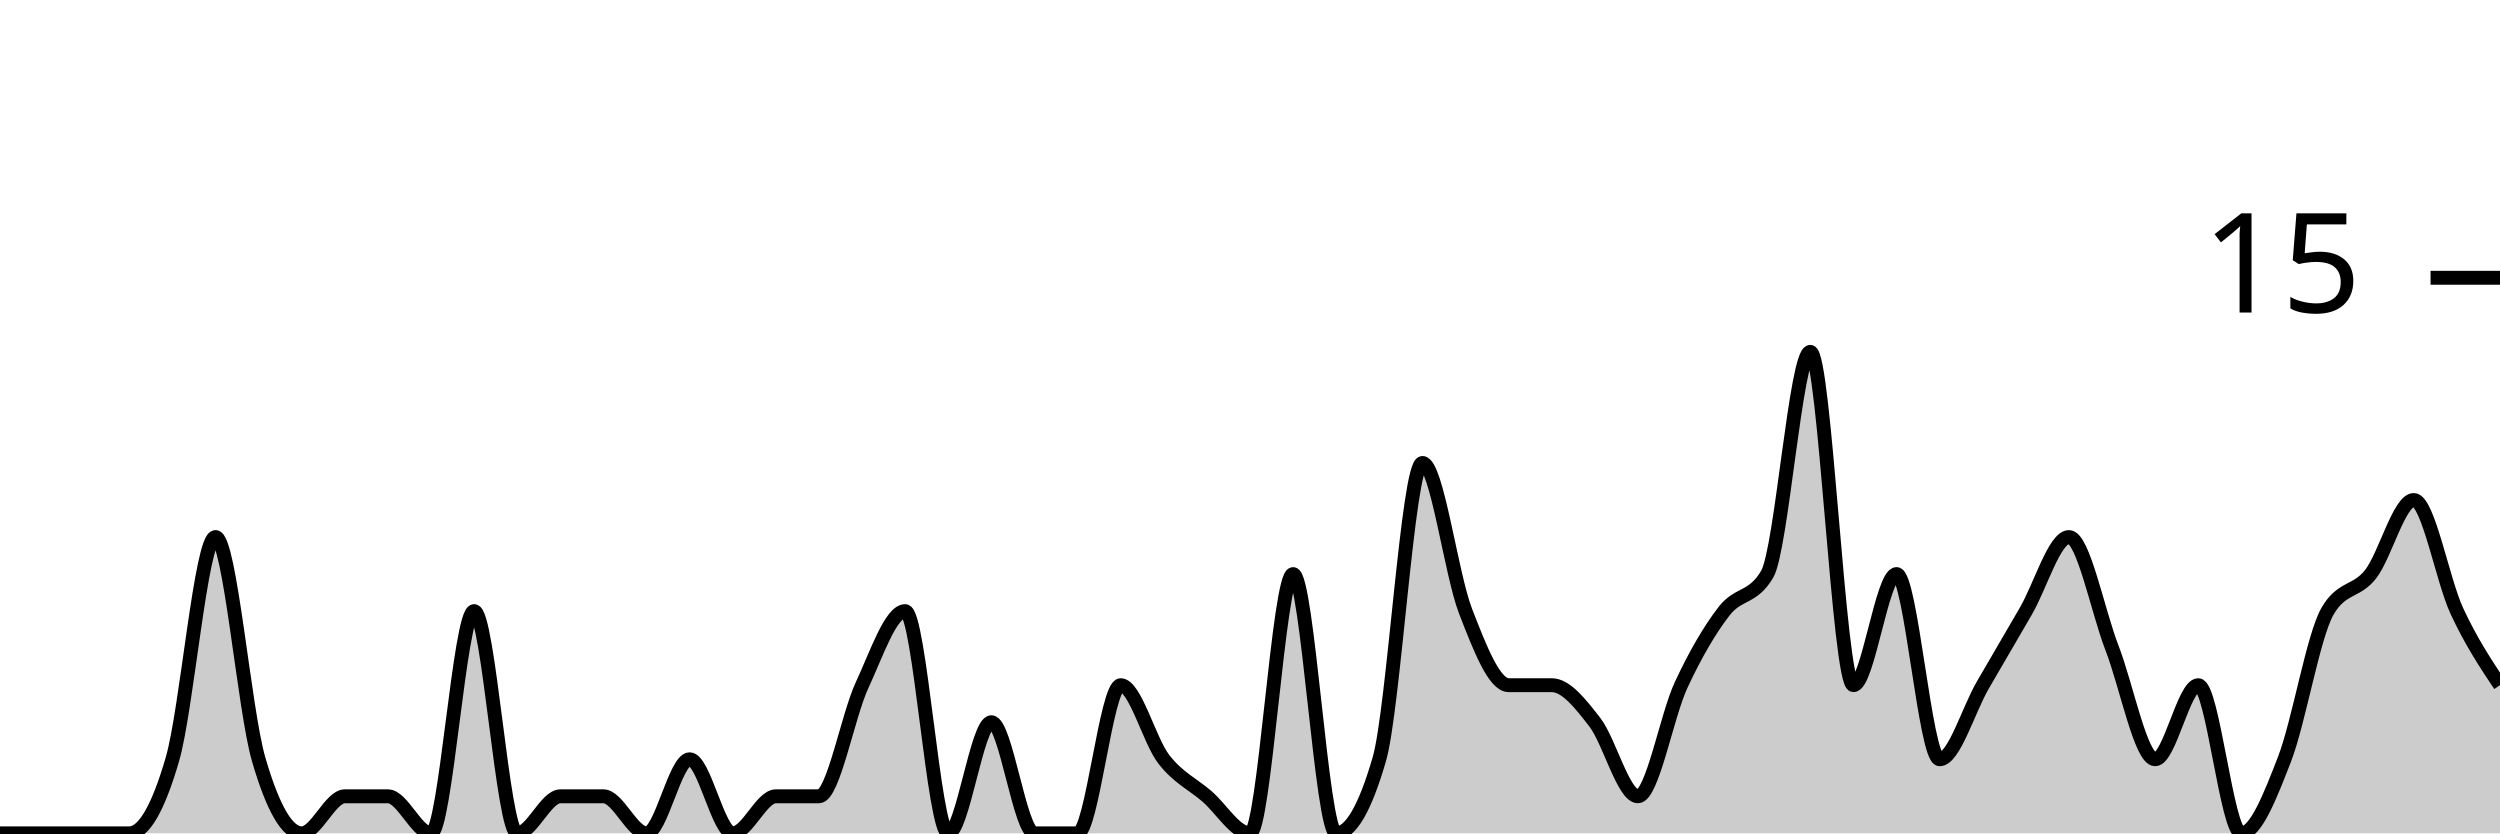
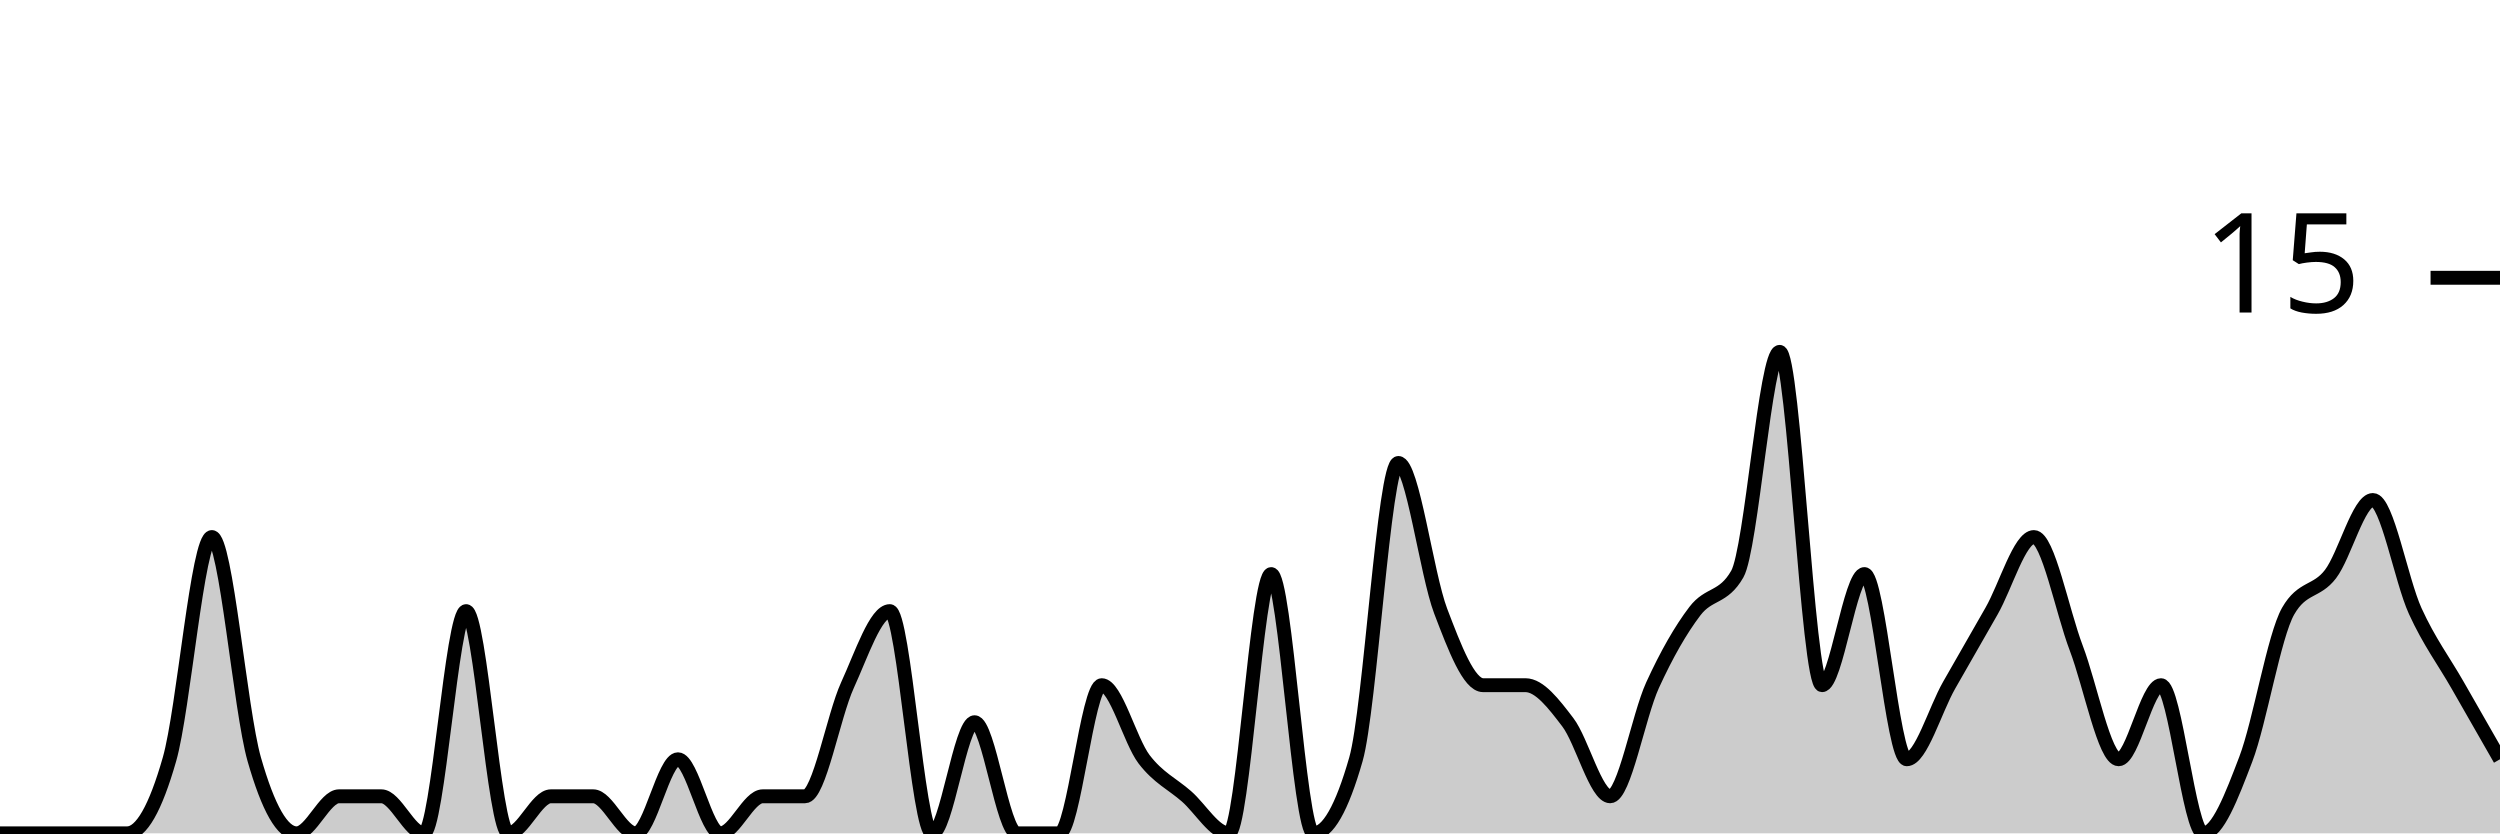
<svg xmlns="http://www.w3.org/2000/svg" viewBox="0 0 180 60">
  <g transform="translate(0,20)">
-     <path class="area" fill="rgba(0, 0, 0, 0.2)" d="M0,40C1.034,40,2.069,40,3.103,40C4.138,40,5.172,40,6.207,40C7.241,40,8.276,40,9.31,40C10.345,40,11.379,38.222,12.414,34.667C13.448,31.111,14.483,18.667,15.517,18.667C16.552,18.667,17.586,31.111,18.621,34.667C19.655,38.222,20.69,40,21.724,40C22.759,40,23.793,37.333,24.828,37.333C25.862,37.333,26.897,37.333,27.931,37.333C28.966,37.333,30,40,31.034,40C32.069,40,33.103,24,34.138,24C35.172,24,36.207,40,37.241,40C38.276,40,39.31,37.333,40.345,37.333C41.379,37.333,42.414,37.333,43.448,37.333C44.483,37.333,45.517,40,46.552,40C47.586,40,48.621,34.667,49.655,34.667C50.69,34.667,51.724,40,52.759,40C53.793,40,54.828,37.333,55.862,37.333C56.897,37.333,57.931,37.333,58.966,37.333C60,37.333,61.034,31.556,62.069,29.333C63.103,27.111,64.138,24,65.172,24C66.207,24,67.241,40,68.276,40C69.31,40,70.345,32,71.379,32C72.414,32,73.448,40,74.483,40C75.517,40,76.552,40,77.586,40C78.621,40,79.655,29.333,80.69,29.333C81.724,29.333,82.759,33.333,83.793,34.667C84.828,36,85.862,36.444,86.897,37.333C87.931,38.222,88.966,40,90,40C91.034,40,92.069,21.333,93.103,21.333C94.138,21.333,95.172,40,96.207,40C97.241,40,98.276,38.222,99.31,34.667C100.345,31.111,101.379,13.333,102.414,13.333C103.448,13.333,104.483,21.333,105.517,24C106.552,26.667,107.586,29.333,108.621,29.333C109.655,29.333,110.69,29.333,111.724,29.333C112.759,29.333,113.793,30.667,114.828,32C115.862,33.333,116.897,37.333,117.931,37.333C118.966,37.333,120,31.556,121.034,29.333C122.069,27.111,123.103,25.333,124.138,24C125.172,22.667,126.207,23.111,127.241,21.333C128.276,19.556,129.31,5.333,130.345,5.333C131.379,5.333,132.414,29.333,133.448,29.333C134.483,29.333,135.517,21.333,136.552,21.333C137.586,21.333,138.621,34.667,139.655,34.667C140.69,34.667,141.724,31.111,142.759,29.333C143.793,27.556,144.828,25.778,145.862,24C146.897,22.222,147.931,18.667,148.966,18.667C150,18.667,151.034,24,152.069,26.667C153.103,29.333,154.138,34.667,155.172,34.667C156.207,34.667,157.241,29.333,158.276,29.333C159.31,29.333,160.345,40,161.379,40C162.414,40,163.448,37.333,164.483,34.667C165.517,32,166.552,25.778,167.586,24C168.621,22.222,169.655,22.667,170.69,21.333C171.724,20,172.759,16,173.793,16C174.828,16,175.862,21.778,176.897,24C177.931,26.222,178.966,27.778,180,29.333L180,40C178.966,40,177.931,40,176.897,40C175.862,40,174.828,40,173.793,40C172.759,40,171.724,40,170.69,40C169.655,40,168.621,40,167.586,40C166.552,40,165.517,40,164.483,40C163.448,40,162.414,40,161.379,40C160.345,40,159.31,40,158.276,40C157.241,40,156.207,40,155.172,40C154.138,40,153.103,40,152.069,40C151.034,40,150,40,148.966,40C147.931,40,146.897,40,145.862,40C144.828,40,143.793,40,142.759,40C141.724,40,140.69,40,139.655,40C138.621,40,137.586,40,136.552,40C135.517,40,134.483,40,133.448,40C132.414,40,131.379,40,130.345,40C129.31,40,128.276,40,127.241,40C126.207,40,125.172,40,124.138,40C123.103,40,122.069,40,121.034,40C120,40,118.966,40,117.931,40C116.897,40,115.862,40,114.828,40C113.793,40,112.759,40,111.724,40C110.69,40,109.655,40,108.621,40C107.586,40,106.552,40,105.517,40C104.483,40,103.448,40,102.414,40C101.379,40,100.345,40,99.31,40C98.276,40,97.241,40,96.207,40C95.172,40,94.138,40,93.103,40C92.069,40,91.034,40,90,40C88.966,40,87.931,40,86.897,40C85.862,40,84.828,40,83.793,40C82.759,40,81.724,40,80.69,40C79.655,40,78.621,40,77.586,40C76.552,40,75.517,40,74.483,40C73.448,40,72.414,40,71.379,40C70.345,40,69.31,40,68.276,40C67.241,40,66.207,40,65.172,40C64.138,40,63.103,40,62.069,40C61.034,40,60,40,58.966,40C57.931,40,56.897,40,55.862,40C54.828,40,53.793,40,52.759,40C51.724,40,50.69,40,49.655,40C48.621,40,47.586,40,46.552,40C45.517,40,44.483,40,43.448,40C42.414,40,41.379,40,40.345,40C39.31,40,38.276,40,37.241,40C36.207,40,35.172,40,34.138,40C33.103,40,32.069,40,31.034,40C30,40,28.966,40,27.931,40C26.897,40,25.862,40,24.828,40C23.793,40,22.759,40,21.724,40C20.69,40,19.655,40,18.621,40C17.586,40,16.552,40,15.517,40C14.483,40,13.448,40,12.414,40C11.379,40,10.345,40,9.31,40C8.276,40,7.241,40,6.207,40C5.172,40,4.138,40,3.103,40C2.069,40,1.034,40,0,40Z" />
-     <path class="line" stroke="black" fill="none" d="M0,40C1.034,40,2.069,40,3.103,40C4.138,40,5.172,40,6.207,40C7.241,40,8.276,40,9.31,40C10.345,40,11.379,38.222,12.414,34.667C13.448,31.111,14.483,18.667,15.517,18.667C16.552,18.667,17.586,31.111,18.621,34.667C19.655,38.222,20.69,40,21.724,40C22.759,40,23.793,37.333,24.828,37.333C25.862,37.333,26.897,37.333,27.931,37.333C28.966,37.333,30,40,31.034,40C32.069,40,33.103,24,34.138,24C35.172,24,36.207,40,37.241,40C38.276,40,39.31,37.333,40.345,37.333C41.379,37.333,42.414,37.333,43.448,37.333C44.483,37.333,45.517,40,46.552,40C47.586,40,48.621,34.667,49.655,34.667C50.69,34.667,51.724,40,52.759,40C53.793,40,54.828,37.333,55.862,37.333C56.897,37.333,57.931,37.333,58.966,37.333C60,37.333,61.034,31.556,62.069,29.333C63.103,27.111,64.138,24,65.172,24C66.207,24,67.241,40,68.276,40C69.31,40,70.345,32,71.379,32C72.414,32,73.448,40,74.483,40C75.517,40,76.552,40,77.586,40C78.621,40,79.655,29.333,80.69,29.333C81.724,29.333,82.759,33.333,83.793,34.667C84.828,36,85.862,36.444,86.897,37.333C87.931,38.222,88.966,40,90,40C91.034,40,92.069,21.333,93.103,21.333C94.138,21.333,95.172,40,96.207,40C97.241,40,98.276,38.222,99.31,34.667C100.345,31.111,101.379,13.333,102.414,13.333C103.448,13.333,104.483,21.333,105.517,24C106.552,26.667,107.586,29.333,108.621,29.333C109.655,29.333,110.69,29.333,111.724,29.333C112.759,29.333,113.793,30.667,114.828,32C115.862,33.333,116.897,37.333,117.931,37.333C118.966,37.333,120,31.556,121.034,29.333C122.069,27.111,123.103,25.333,124.138,24C125.172,22.667,126.207,23.111,127.241,21.333C128.276,19.556,129.31,5.333,130.345,5.333C131.379,5.333,132.414,29.333,133.448,29.333C134.483,29.333,135.517,21.333,136.552,21.333C137.586,21.333,138.621,34.667,139.655,34.667C140.69,34.667,141.724,31.111,142.759,29.333C143.793,27.556,144.828,25.778,145.862,24C146.897,22.222,147.931,18.667,148.966,18.667C150,18.667,151.034,24,152.069,26.667C153.103,29.333,154.138,34.667,155.172,34.667C156.207,34.667,157.241,29.333,158.276,29.333C159.31,29.333,160.345,40,161.379,40C162.414,40,163.448,37.333,164.483,34.667C165.517,32,166.552,25.778,167.586,24C168.621,22.222,169.655,22.667,170.69,21.333C171.724,20,172.759,16,173.793,16C174.828,16,175.862,21.778,176.897,24C177.931,26.222,178.966,27.778,180,29.333" />
+     <path class="area" fill="rgba(0, 0, 0, 0.2)" d="M0,40C1.017,40,2.034,40,3.051,40C4.068,40,5.085,40,6.102,40C7.119,40,8.136,40,9.153,40C10.169,40,11.186,38.222,12.203,34.667C13.22,31.111,14.237,18.667,15.254,18.667C16.271,18.667,17.288,31.111,18.305,34.667C19.322,38.222,20.339,40,21.356,40C22.373,40,23.39,37.333,24.407,37.333C25.424,37.333,26.441,37.333,27.458,37.333C28.475,37.333,29.492,40,30.508,40C31.525,40,32.542,24,33.559,24C34.576,24,35.593,40,36.61,40C37.627,40,38.644,37.333,39.661,37.333C40.678,37.333,41.695,37.333,42.712,37.333C43.729,37.333,44.746,40,45.763,40C46.78,40,47.797,34.667,48.814,34.667C49.831,34.667,50.847,40,51.864,40C52.881,40,53.898,37.333,54.915,37.333C55.932,37.333,56.949,37.333,57.966,37.333C58.983,37.333,60,31.556,61.017,29.333C62.034,27.111,63.051,24,64.068,24C65.085,24,66.102,40,67.119,40C68.136,40,69.153,32,70.169,32C71.186,32,72.203,40,73.22,40C74.237,40,75.254,40,76.271,40C77.288,40,78.305,29.333,79.322,29.333C80.339,29.333,81.356,33.333,82.373,34.667C83.39,36,84.407,36.444,85.424,37.333C86.441,38.222,87.458,40,88.475,40C89.492,40,90.508,21.333,91.525,21.333C92.542,21.333,93.559,40,94.576,40C95.593,40,96.61,38.222,97.627,34.667C98.644,31.111,99.661,13.333,100.678,13.333C101.695,13.333,102.712,21.333,103.729,24C104.746,26.667,105.763,29.333,106.78,29.333C107.797,29.333,108.814,29.333,109.831,29.333C110.847,29.333,111.864,30.667,112.881,32C113.898,33.333,114.915,37.333,115.932,37.333C116.949,37.333,117.966,31.556,118.983,29.333C120,27.111,121.017,25.333,122.034,24C123.051,22.667,124.068,23.111,125.085,21.333C126.102,19.556,127.119,5.333,128.136,5.333C129.153,5.333,130.169,29.333,131.186,29.333C132.203,29.333,133.22,21.333,134.237,21.333C135.254,21.333,136.271,34.667,137.288,34.667C138.305,34.667,139.322,31.111,140.339,29.333C141.356,27.556,142.373,25.778,143.39,24C144.407,22.222,145.424,18.667,146.441,18.667C147.458,18.667,148.475,24,149.492,26.667C150.508,29.333,151.525,34.667,152.542,34.667C153.559,34.667,154.576,29.333,155.593,29.333C156.61,29.333,157.627,40,158.644,40C159.661,40,160.678,37.333,161.695,34.667C162.712,32,163.729,25.778,164.746,24C165.763,22.222,166.78,22.667,167.797,21.333C168.814,20,169.831,16,170.847,16C171.864,16,172.881,21.778,173.898,24C174.915,26.222,175.932,27.556,176.949,29.333C177.966,31.111,178.983,32.889,180,34.667L180,40C178.983,40,177.966,40,176.949,40C175.932,40,174.915,40,173.898,40C172.881,40,171.864,40,170.847,40C169.831,40,168.814,40,167.797,40C166.78,40,165.763,40,164.746,40C163.729,40,162.712,40,161.695,40C160.678,40,159.661,40,158.644,40C157.627,40,156.61,40,155.593,40C154.576,40,153.559,40,152.542,40C151.525,40,150.508,40,149.492,40C148.475,40,147.458,40,146.441,40C145.424,40,144.407,40,143.39,40C142.373,40,141.356,40,140.339,40C139.322,40,138.305,40,137.288,40C136.271,40,135.254,40,134.237,40C133.22,40,132.203,40,131.186,40C130.169,40,129.153,40,128.136,40C127.119,40,126.102,40,125.085,40C124.068,40,123.051,40,122.034,40C121.017,40,120,40,118.983,40C117.966,40,116.949,40,115.932,40C114.915,40,113.898,40,112.881,40C111.864,40,110.847,40,109.831,40C108.814,40,107.797,40,106.78,40C105.763,40,104.746,40,103.729,40C102.712,40,101.695,40,100.678,40C99.661,40,98.644,40,97.627,40C96.61,40,95.593,40,94.576,40C93.559,40,92.542,40,91.525,40C90.508,40,89.492,40,88.475,40C87.458,40,86.441,40,85.424,40C84.407,40,83.39,40,82.373,40C81.356,40,80.339,40,79.322,40C78.305,40,77.288,40,76.271,40C75.254,40,74.237,40,73.22,40C72.203,40,71.186,40,70.169,40C69.153,40,68.136,40,67.119,40C66.102,40,65.085,40,64.068,40C63.051,40,62.034,40,61.017,40C60,40,58.983,40,57.966,40C56.949,40,55.932,40,54.915,40C53.898,40,52.881,40,51.864,40C50.847,40,49.831,40,48.814,40C47.797,40,46.78,40,45.763,40C44.746,40,43.729,40,42.712,40C41.695,40,40.678,40,39.661,40C38.644,40,37.627,40,36.61,40C35.593,40,34.576,40,33.559,40C32.542,40,31.525,40,30.508,40C29.492,40,28.475,40,27.458,40C26.441,40,25.424,40,24.407,40C23.39,40,22.373,40,21.356,40C20.339,40,19.322,40,18.305,40C17.288,40,16.271,40,15.254,40C14.237,40,13.22,40,12.203,40C11.186,40,10.169,40,9.153,40C8.136,40,7.119,40,6.102,40C5.085,40,4.068,40,3.051,40C2.034,40,1.017,40,0,40Z" />
+     <path class="line" stroke="black" fill="none" d="M0,40C1.017,40,2.034,40,3.051,40C4.068,40,5.085,40,6.102,40C7.119,40,8.136,40,9.153,40C10.169,40,11.186,38.222,12.203,34.667C13.22,31.111,14.237,18.667,15.254,18.667C16.271,18.667,17.288,31.111,18.305,34.667C19.322,38.222,20.339,40,21.356,40C22.373,40,23.39,37.333,24.407,37.333C25.424,37.333,26.441,37.333,27.458,37.333C28.475,37.333,29.492,40,30.508,40C31.525,40,32.542,24,33.559,24C34.576,24,35.593,40,36.61,40C37.627,40,38.644,37.333,39.661,37.333C40.678,37.333,41.695,37.333,42.712,37.333C43.729,37.333,44.746,40,45.763,40C46.78,40,47.797,34.667,48.814,34.667C49.831,34.667,50.847,40,51.864,40C52.881,40,53.898,37.333,54.915,37.333C55.932,37.333,56.949,37.333,57.966,37.333C58.983,37.333,60,31.556,61.017,29.333C62.034,27.111,63.051,24,64.068,24C65.085,24,66.102,40,67.119,40C68.136,40,69.153,32,70.169,32C71.186,32,72.203,40,73.22,40C74.237,40,75.254,40,76.271,40C77.288,40,78.305,29.333,79.322,29.333C80.339,29.333,81.356,33.333,82.373,34.667C83.39,36,84.407,36.444,85.424,37.333C86.441,38.222,87.458,40,88.475,40C89.492,40,90.508,21.333,91.525,21.333C92.542,21.333,93.559,40,94.576,40C95.593,40,96.61,38.222,97.627,34.667C98.644,31.111,99.661,13.333,100.678,13.333C101.695,13.333,102.712,21.333,103.729,24C104.746,26.667,105.763,29.333,106.78,29.333C107.797,29.333,108.814,29.333,109.831,29.333C110.847,29.333,111.864,30.667,112.881,32C113.898,33.333,114.915,37.333,115.932,37.333C116.949,37.333,117.966,31.556,118.983,29.333C120,27.111,121.017,25.333,122.034,24C123.051,22.667,124.068,23.111,125.085,21.333C126.102,19.556,127.119,5.333,128.136,5.333C129.153,5.333,130.169,29.333,131.186,29.333C132.203,29.333,133.22,21.333,134.237,21.333C135.254,21.333,136.271,34.667,137.288,34.667C138.305,34.667,139.322,31.111,140.339,29.333C141.356,27.556,142.373,25.778,143.39,24C144.407,22.222,145.424,18.667,146.441,18.667C147.458,18.667,148.475,24,149.492,26.667C150.508,29.333,151.525,34.667,152.542,34.667C153.559,34.667,154.576,29.333,155.593,29.333C156.61,29.333,157.627,40,158.644,40C159.661,40,160.678,37.333,161.695,34.667C162.712,32,163.729,25.778,164.746,24C165.763,22.222,166.78,22.667,167.797,21.333C168.814,20,169.831,16,170.847,16C171.864,16,172.881,21.778,173.898,24C174.915,26.222,175.932,27.556,176.949,29.333C177.966,31.111,178.983,32.889,180,34.667" />
    <path class="axis-ceiling" stroke-width="1" stroke="black" fill="none" d="M175,0L180,0" />
    <text class="axis-ceiling-label" font-family="sans-serif" text-anchor="end" font-size="10px" x="170" y="2.5">15</text>
  </g>
</svg>
